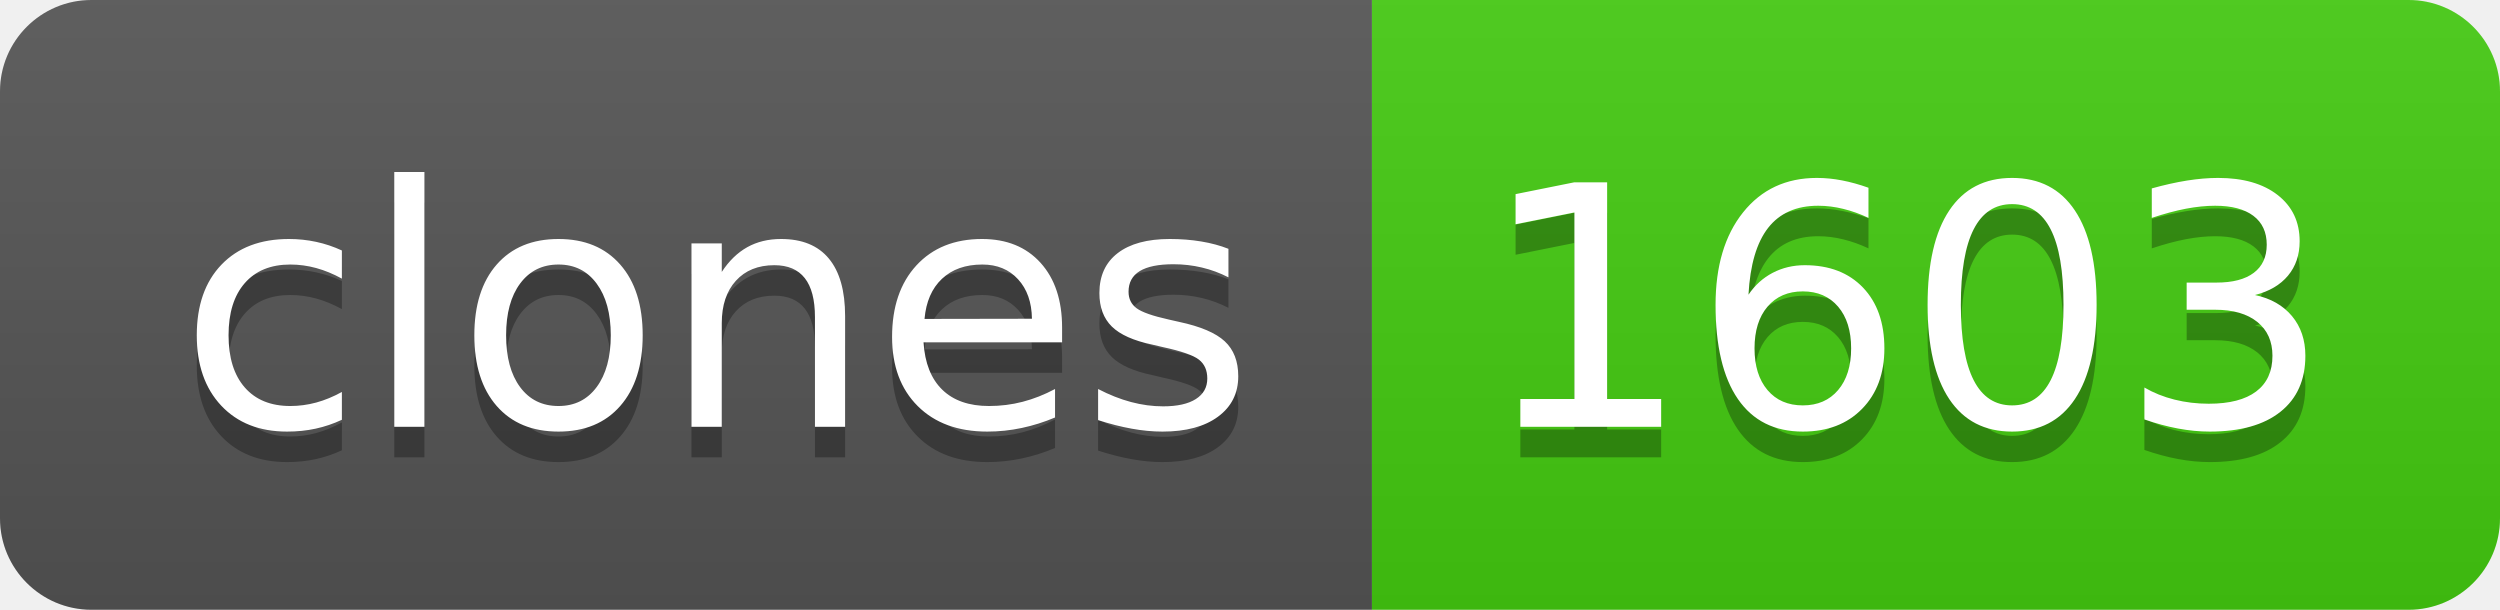
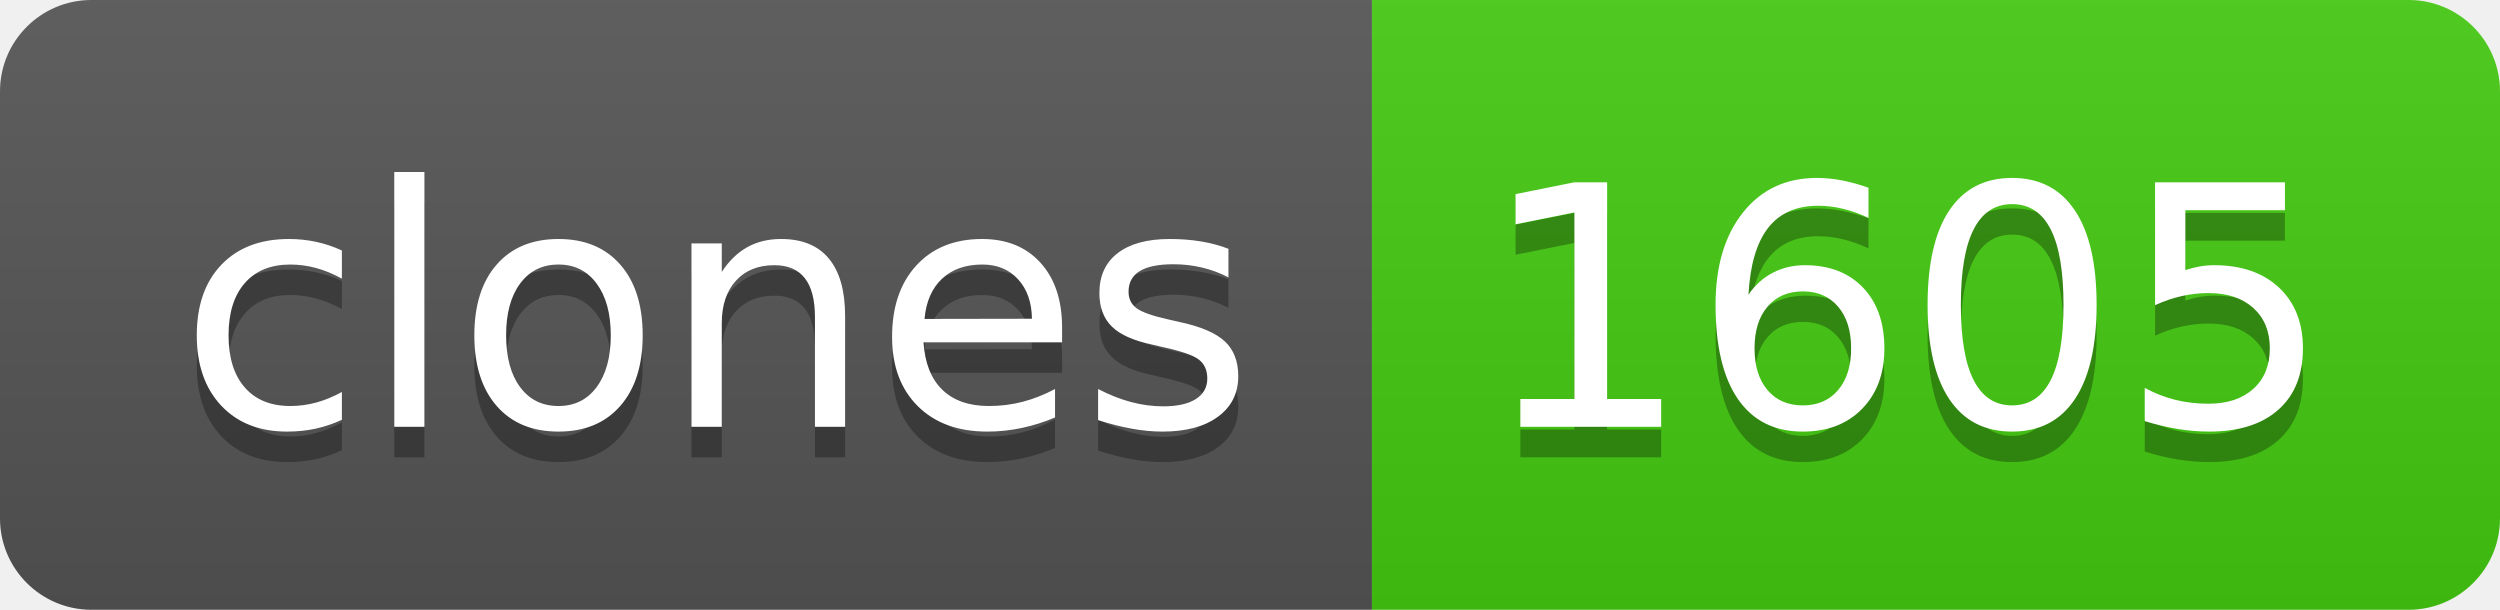
- <svg xmlns="http://www.w3.org/2000/svg" width="82" height="20" role="img" aria-label="clones: 1603">
+ <svg xmlns="http://www.w3.org/2000/svg" width="82" height="20" role="img" aria-label="clones: 1605">
  <linearGradient id="s" x2="0" y2="100%">
    <stop offset="0" stop-color="#bbb" stop-opacity=".1" />
    <stop offset="1" stop-opacity=".1" />
  </linearGradient>
  <clipPath id="r">
    <rect width="82" height="20" rx="3" fill="#fff" />
  </clipPath>
  <g clip-path="url(#r)">
    <rect width="45" height="20" fill="#555" />
    <rect x="45" width="37" height="20" fill="#4c1" />
    <rect width="82" height="20" fill="url(#s)" />
  </g>
  <g fill="#fff" text-anchor="middle" font-family="Verdana,Geneva,DejaVu Sans,sans-serif" text-rendering="geometricPrecision" font-size="110">
    <text aria-hidden="true" x="235" y="150" fill="#010101" fill-opacity=".3" transform="scale(.1)" textLength="350">clones</text>
    <text x="235" y="140" transform="scale(.1)" fill="#fff" textLength="350">clones</text>
-     <text aria-hidden="true" x="625" y="150" fill="#010101" fill-opacity=".3" transform="scale(.1)" textLength="270">1603</text>
-     <text x="625" y="140" transform="scale(.1)" fill="#fff" textLength="270">1603</text>
+     <text aria-hidden="true" x="625" y="150" fill="#010101" fill-opacity=".3" transform="scale(.1)" textLength="270">1605</text>
+     <text x="625" y="140" transform="scale(.1)" fill="#fff" textLength="270">1605</text>
  </g>
</svg>
